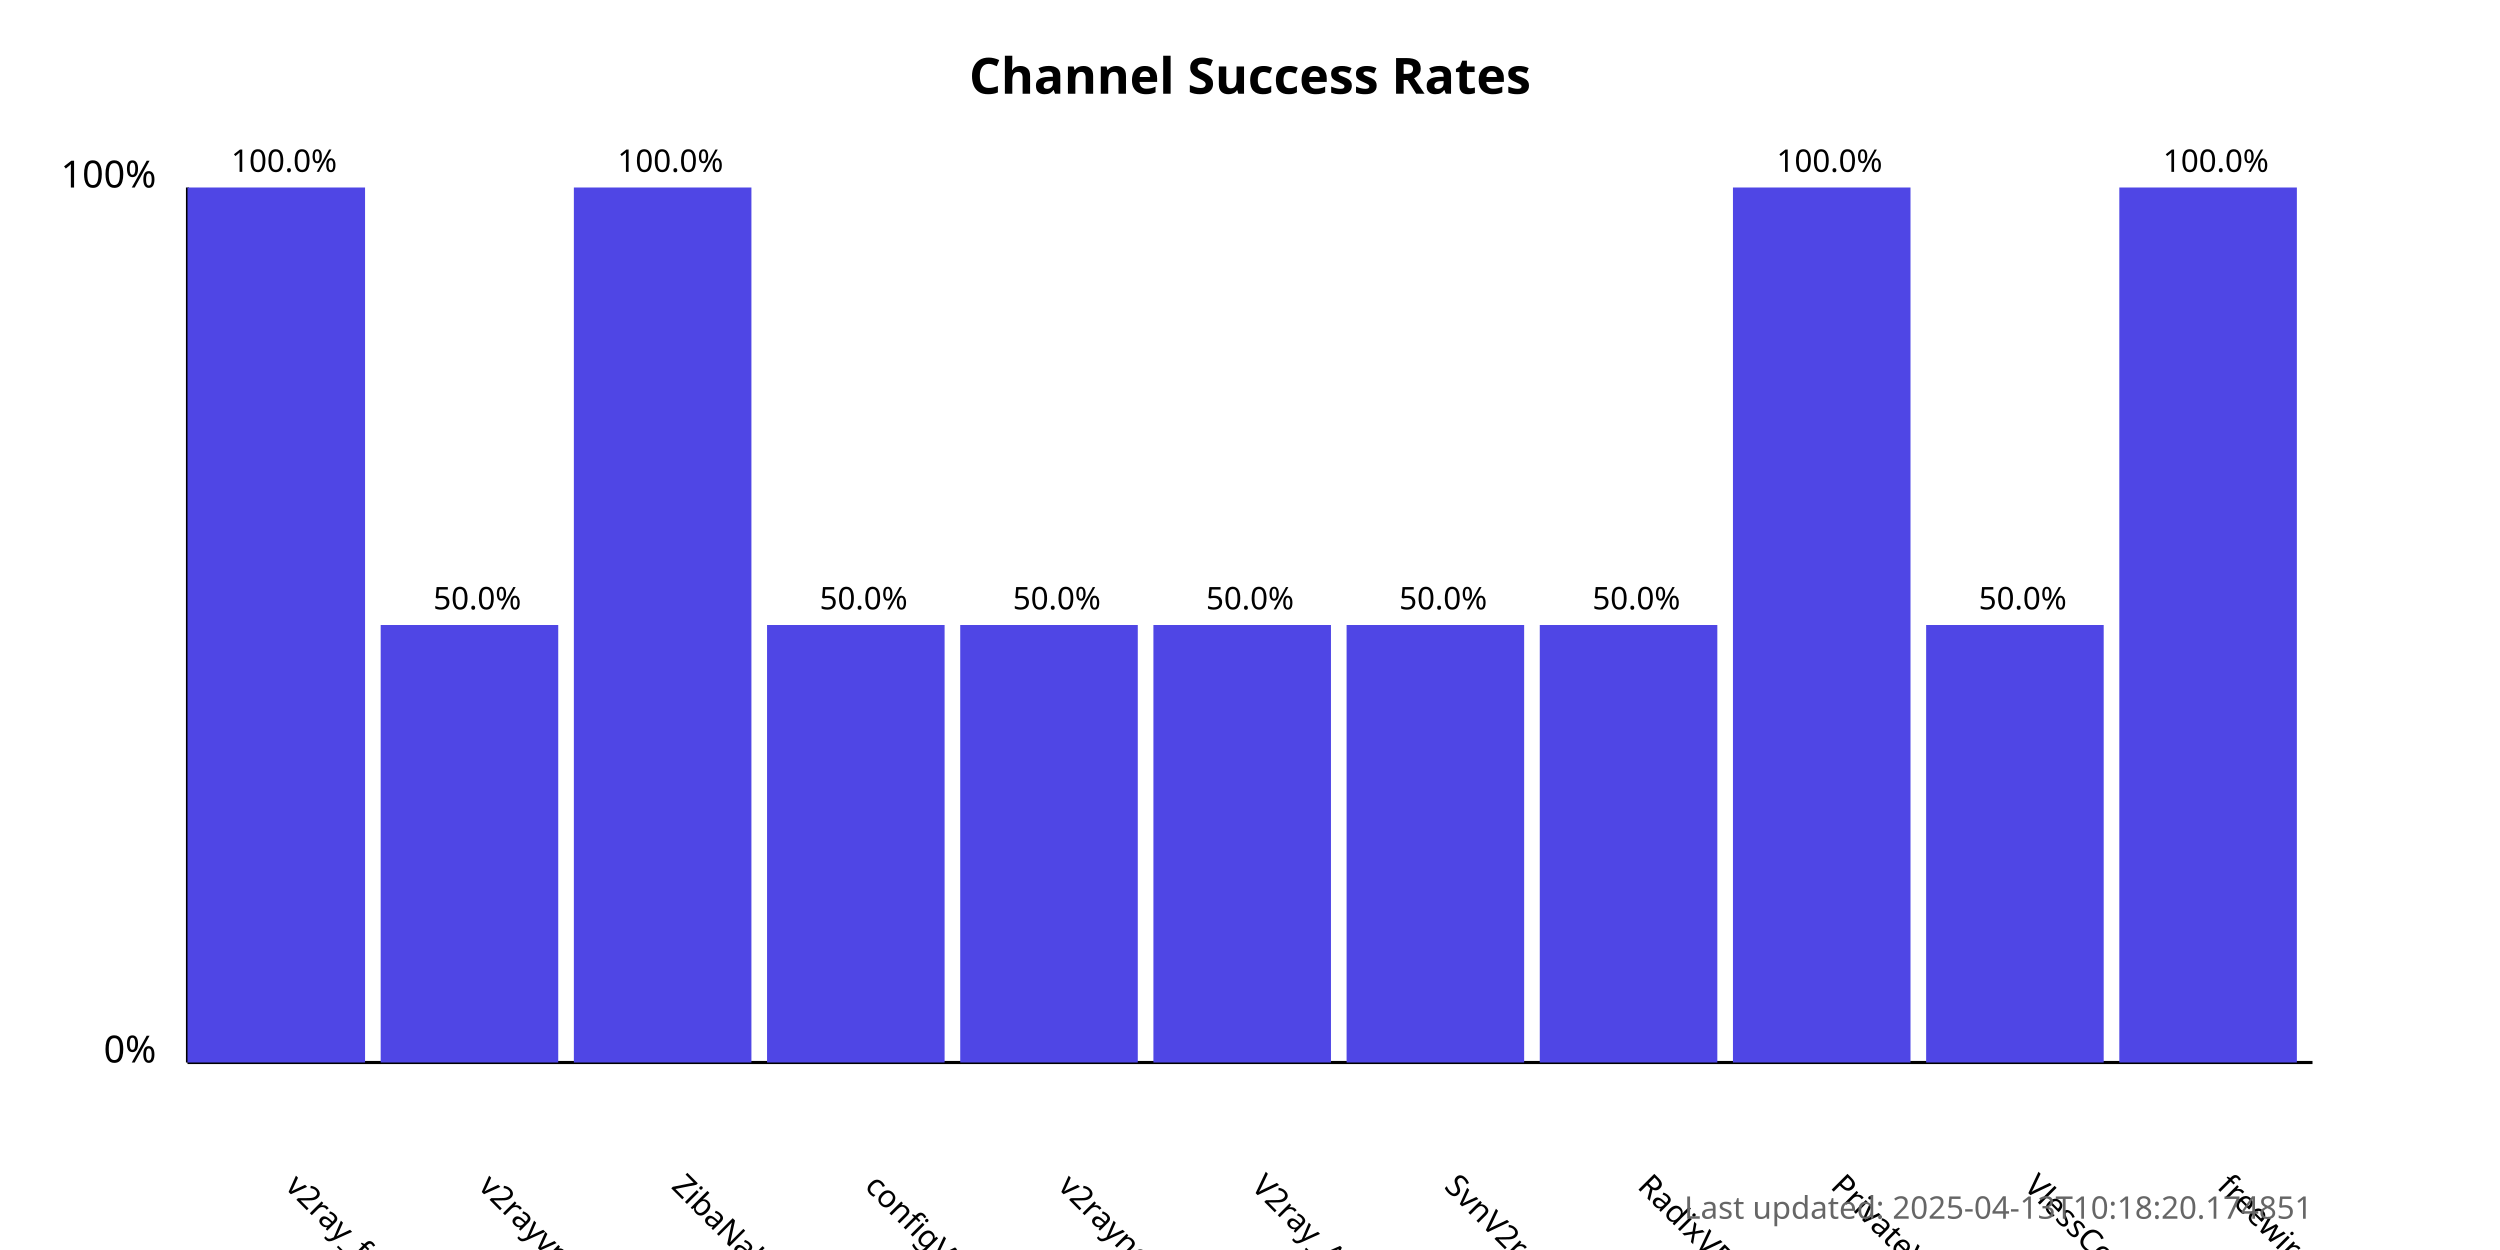
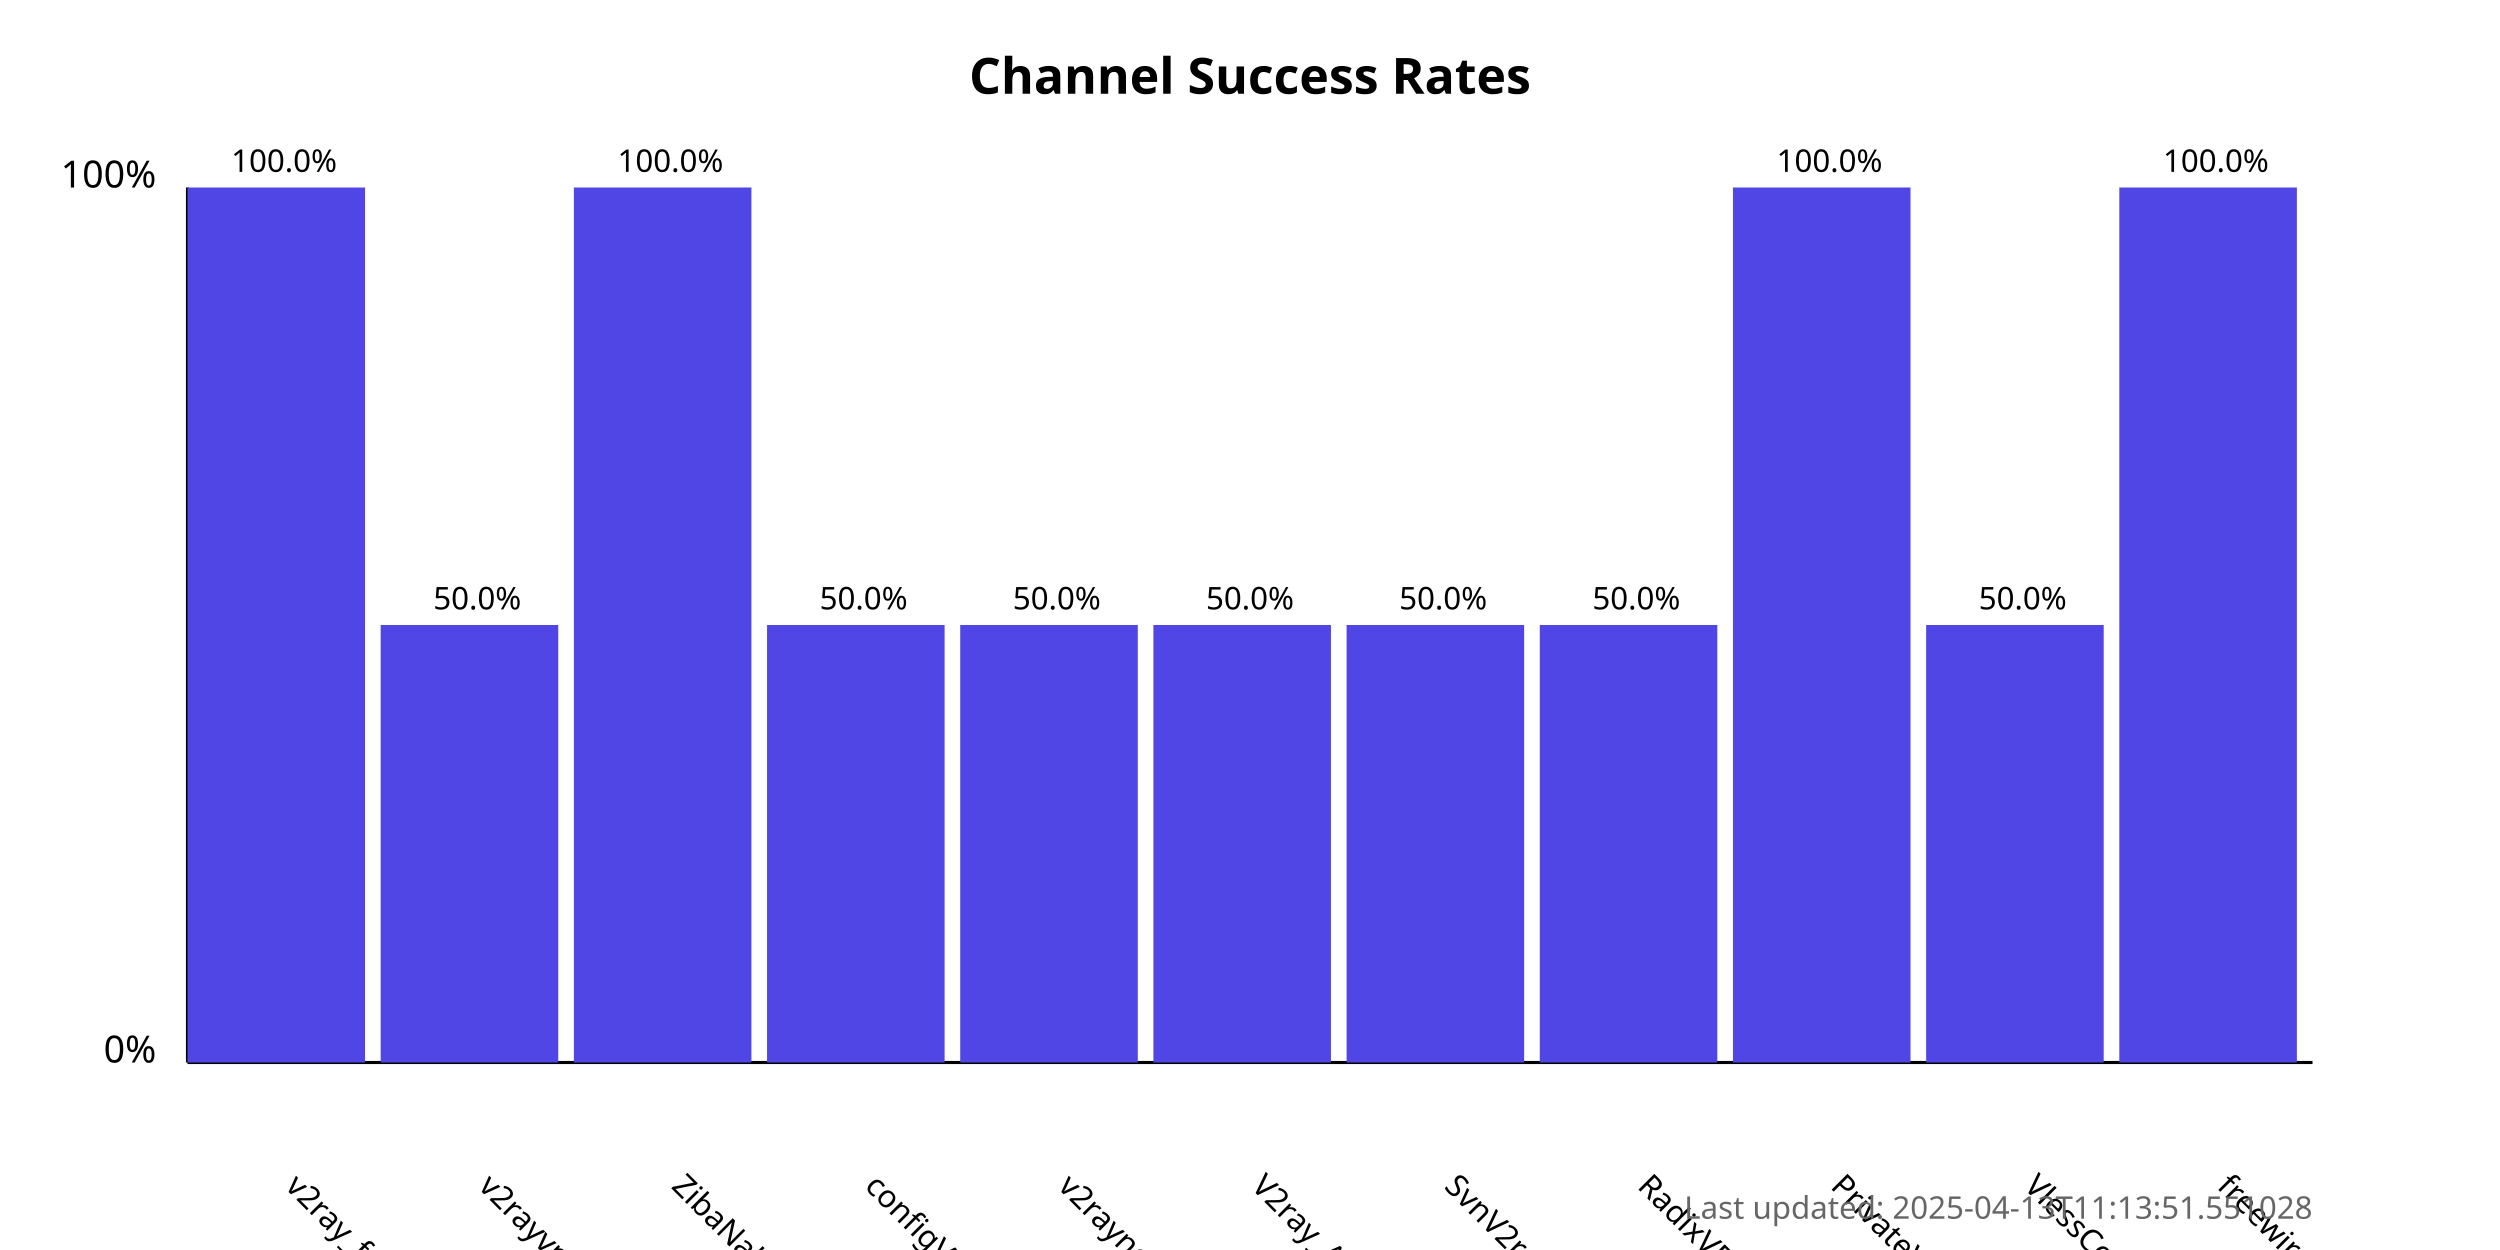
<svg xmlns="http://www.w3.org/2000/svg" width="800" height="400">
  <style>
            .chart-title { font: bold 16px sans-serif; }
            .axis-label { font: 12px sans-serif; }
            .tick-label { font: 10px sans-serif; }
            .bar { fill: #4f46e5; }
            .bar:hover { fill: #6366f1; }
            .timestamp { font: 10px sans-serif; fill: #666; }
        </style>
  <text x="400.0" y="30" text-anchor="middle" class="chart-title">
            Channel Success Rates
        </text>
  <line x1="60" y1="340" x2="60" y2="60" stroke="black" stroke-width="1" />
  <line x1="60" y1="340" x2="740" y2="340" stroke="black" stroke-width="1" />
  <text x="50" y="340" text-anchor="end" class="axis-label">0%</text>
  <text x="50" y="60" text-anchor="end" class="axis-label">100%</text>
  <g>
    <rect x="60" y="60.0" width="56.818" height="280.0" class="bar" />
    <text x="90.909" y="380" transform="rotate(45, 90.90909, 380)" text-anchor="start" class="tick-label">
                v2ray_free_conf
            </text>
    <text x="90.909" y="55.0" text-anchor="middle" class="tick-label">
                100.0%
            </text>
  </g>
  <g>
    <rect x="121.818" y="200.0" width="56.818" height="140.0" class="bar" />
    <text x="152.727" y="380" transform="rotate(45, 152.7273, 380)" text-anchor="start" class="tick-label">
                v2rayvpno
            </text>
    <text x="152.727" y="195.0" text-anchor="middle" class="tick-label">
                50.0%
            </text>
  </g>
  <g>
    <rect x="183.636" y="60.0" width="56.818" height="280.0" class="bar" />
    <text x="214.545" y="380" transform="rotate(45, 214.5455, 380)" text-anchor="start" class="tick-label">
                ZibaNabz
            </text>
    <text x="214.545" y="55.0" text-anchor="middle" class="tick-label">
                100.0%
            </text>
  </g>
  <g>
    <rect x="245.455" y="200.0" width="56.818" height="140.0" class="bar" />
    <text x="276.364" y="380" transform="rotate(45, 276.3636, 380)" text-anchor="start" class="tick-label">
                configV2rayForFree
            </text>
    <text x="276.364" y="195.0" text-anchor="middle" class="tick-label">
                50.0%
            </text>
  </g>
  <g>
    <rect x="307.273" y="200.0" width="56.818" height="140.0" class="bar" />
    <text x="338.182" y="380" transform="rotate(45, 338.1818, 380)" text-anchor="start" class="tick-label">
                v2rayngvpn
            </text>
    <text x="338.182" y="195.0" text-anchor="middle" class="tick-label">
                50.0%
            </text>
  </g>
  <g>
    <rect x="369.091" y="200.0" width="56.818" height="140.0" class="bar" />
    <text x="400.0" y="380" transform="rotate(45, 400.0, 380)" text-anchor="start" class="tick-label">
                V2ray_Alpha
            </text>
    <text x="400.0" y="195.0" text-anchor="middle" class="tick-label">
                50.0%
            </text>
  </g>
  <g>
    <rect x="430.909" y="200.0" width="56.818" height="140.0" class="bar" />
    <text x="461.818" y="380" transform="rotate(45, 461.8182, 380)" text-anchor="start" class="tick-label">
                SvnV2ray
            </text>
    <text x="461.818" y="195.0" text-anchor="middle" class="tick-label">
                50.0%
            </text>
  </g>
  <g>
    <rect x="492.727" y="200.0" width="56.818" height="140.0" class="bar" />
    <text x="523.636" y="380" transform="rotate(45, 523.6364, 380)" text-anchor="start" class="tick-label">
                RadixVPN
            </text>
    <text x="523.636" y="195.0" text-anchor="middle" class="tick-label">
                50.0%
            </text>
  </g>
  <g>
    <rect x="554.545" y="60.0" width="56.818" height="280.0" class="bar" />
    <text x="585.455" y="380" transform="rotate(45, 585.4545, 380)" text-anchor="start" class="tick-label">
                PrivateVPNs
            </text>
    <text x="585.455" y="55.0" text-anchor="middle" class="tick-label">
                100.0%
            </text>
  </g>
  <g>
    <rect x="616.364" y="200.0" width="56.818" height="140.0" class="bar" />
    <text x="647.273" y="380" transform="rotate(45, 647.2727, 380)" text-anchor="start" class="tick-label">
                VlessConfig
            </text>
    <text x="647.273" y="195.0" text-anchor="middle" class="tick-label">
                50.0%
            </text>
  </g>
  <g>
    <rect x="678.182" y="60.0" width="56.818" height="280.0" class="bar" />
    <text x="709.091" y="380" transform="rotate(45, 709.0909, 380)" text-anchor="start" class="tick-label">
                freewireguard
            </text>
    <text x="709.091" y="55.0" text-anchor="middle" class="tick-label">
                100.0%
            </text>
  </g>
  <text x="740" y="390" text-anchor="end" class="timestamp">
-             Last updated: 2025-04-13T10:18:20.174851
+             Last updated: 2025-04-13T11:13:51.551028
        </text>
</svg>
